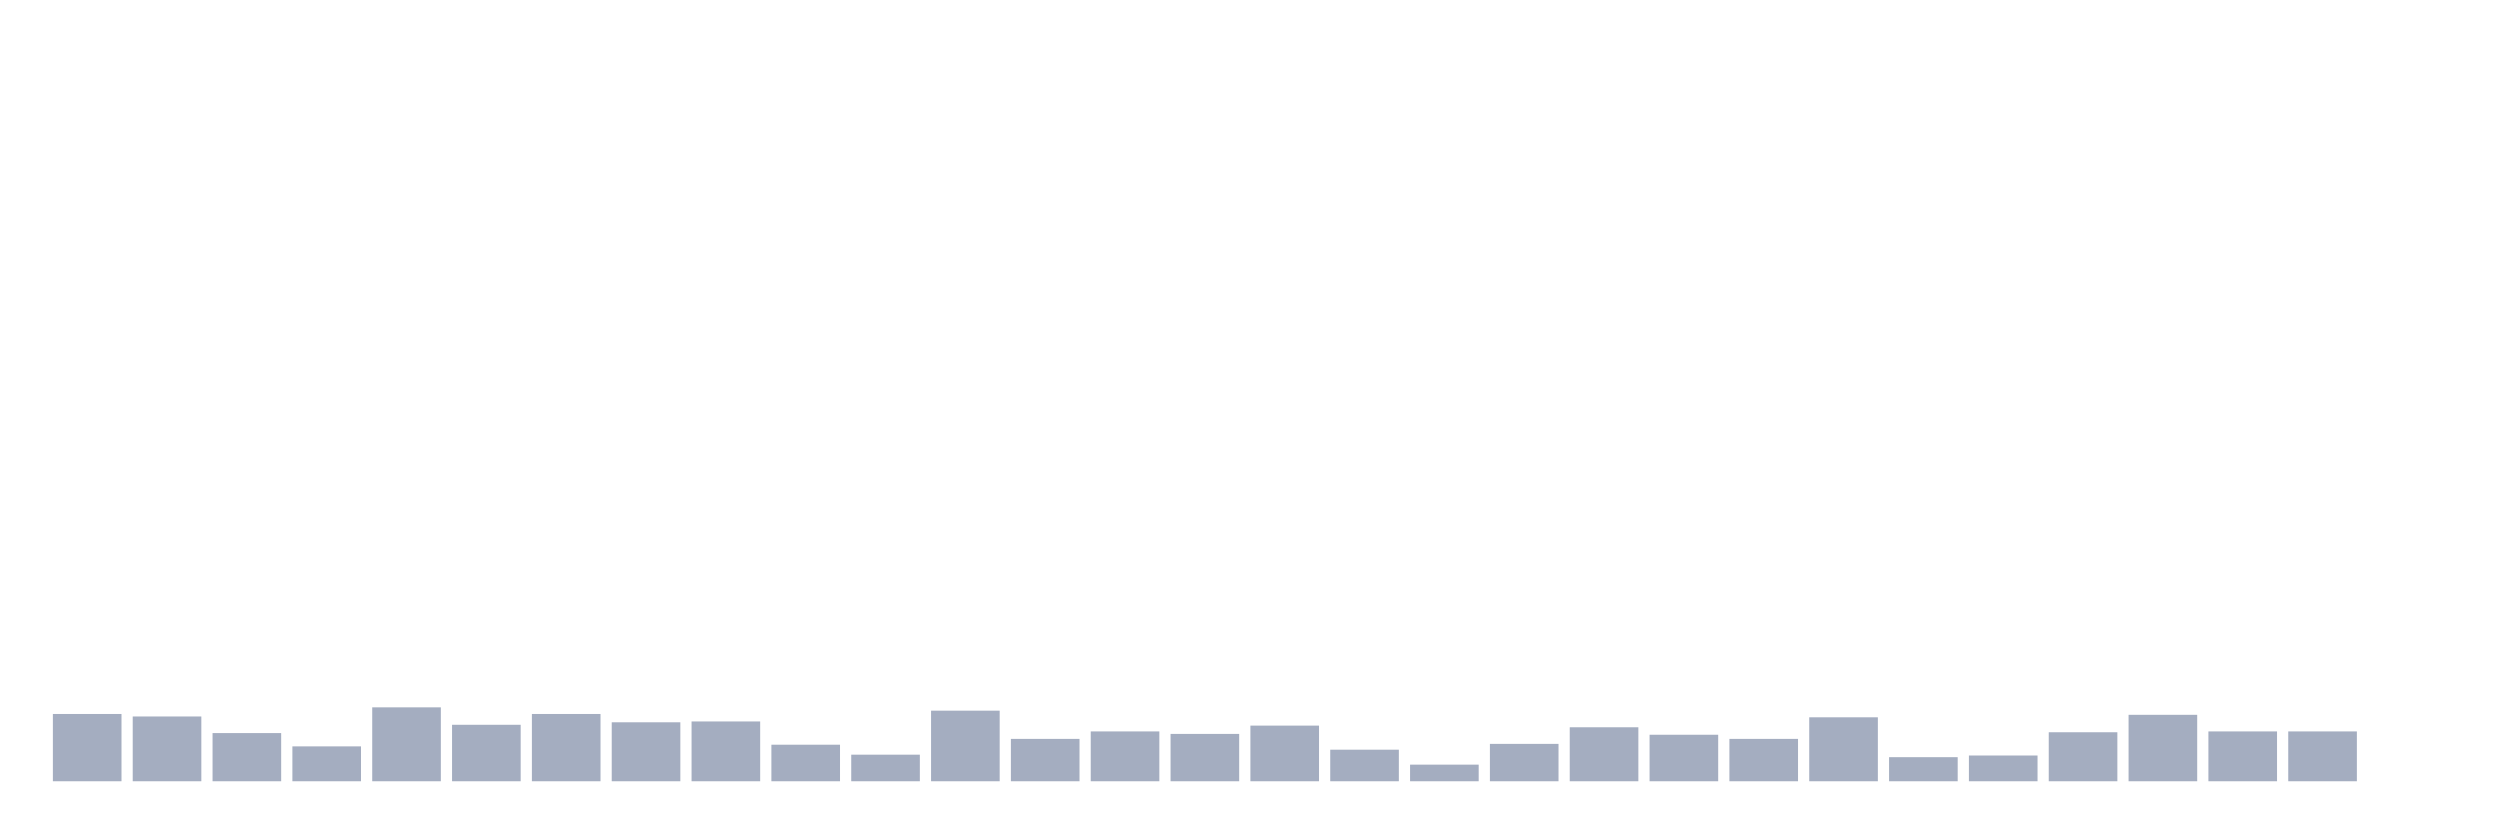
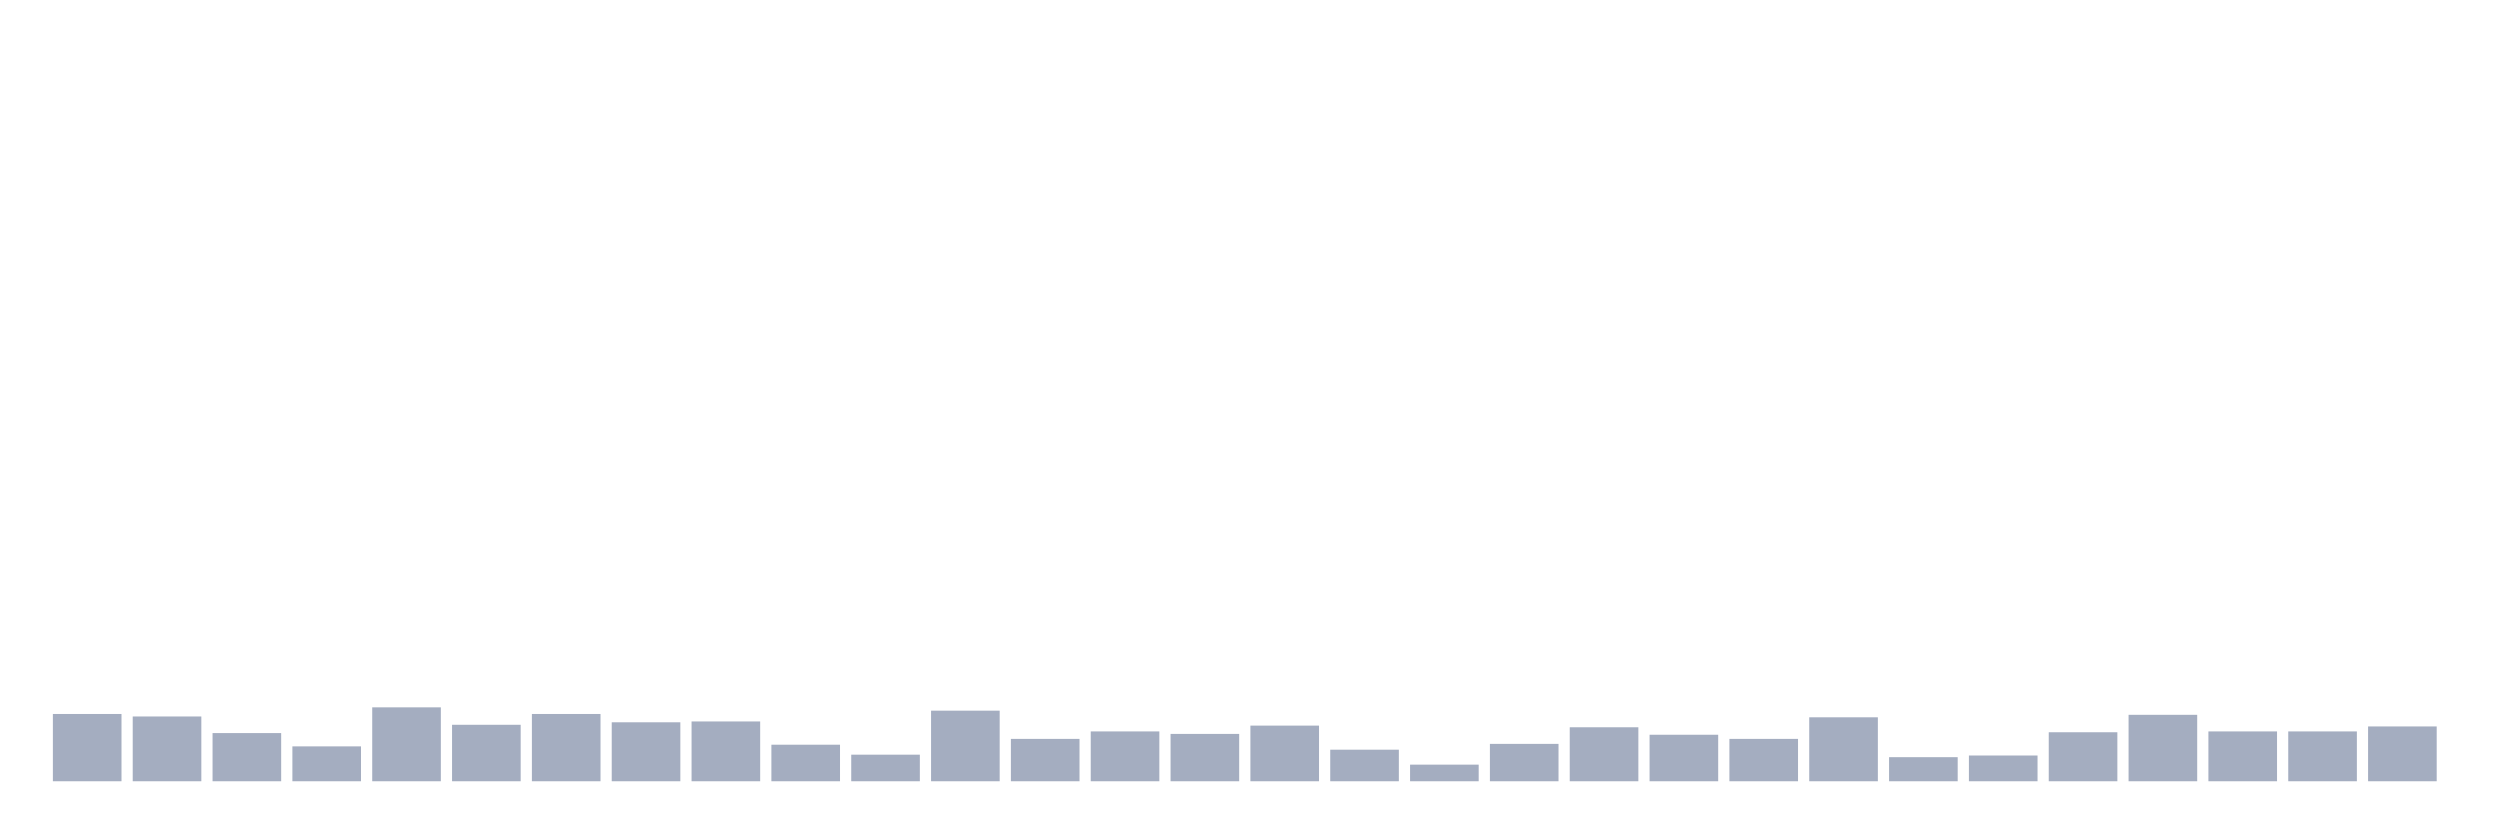
<svg xmlns="http://www.w3.org/2000/svg" viewBox="0 0 480 160">
  <g transform="translate(10,10)">
    <rect class="bar" x="0.153" width="13.175" y="127.084" height="12.916" fill="rgb(164,173,192)" />
    <rect class="bar" x="15.482" width="13.175" y="127.563" height="12.437" fill="rgb(164,173,192)" />
    <rect class="bar" x="30.81" width="13.175" y="130.752" height="9.248" fill="rgb(164,173,192)" />
    <rect class="bar" x="46.138" width="13.175" y="133.303" height="6.697" fill="rgb(164,173,192)" />
    <rect class="bar" x="61.466" width="13.175" y="125.809" height="14.191" fill="rgb(164,173,192)" />
    <rect class="bar" x="76.794" width="13.175" y="129.157" height="10.843" fill="rgb(164,173,192)" />
    <rect class="bar" x="92.123" width="13.175" y="127.084" height="12.916" fill="rgb(164,173,192)" />
    <rect class="bar" x="107.451" width="13.175" y="128.679" height="11.321" fill="rgb(164,173,192)" />
    <rect class="bar" x="122.779" width="13.175" y="128.519" height="11.481" fill="rgb(164,173,192)" />
    <rect class="bar" x="138.107" width="13.175" y="132.984" height="7.016" fill="rgb(164,173,192)" />
    <rect class="bar" x="153.436" width="13.175" y="134.897" height="5.103" fill="rgb(164,173,192)" />
    <rect class="bar" x="168.764" width="13.175" y="126.446" height="13.554" fill="rgb(164,173,192)" />
    <rect class="bar" x="184.092" width="13.175" y="131.868" height="8.132" fill="rgb(164,173,192)" />
    <rect class="bar" x="199.42" width="13.175" y="130.433" height="9.567" fill="rgb(164,173,192)" />
    <rect class="bar" x="214.748" width="13.175" y="130.911" height="9.089" fill="rgb(164,173,192)" />
    <rect class="bar" x="230.077" width="13.175" y="129.317" height="10.683" fill="rgb(164,173,192)" />
    <rect class="bar" x="245.405" width="13.175" y="133.941" height="6.059" fill="rgb(164,173,192)" />
    <rect class="bar" x="260.733" width="13.175" y="136.811" height="3.189" fill="rgb(164,173,192)" />
    <rect class="bar" x="276.061" width="13.175" y="132.825" height="7.175" fill="rgb(164,173,192)" />
    <rect class="bar" x="291.39" width="13.175" y="129.636" height="10.364" fill="rgb(164,173,192)" />
    <rect class="bar" x="306.718" width="13.175" y="131.071" height="8.929" fill="rgb(164,173,192)" />
    <rect class="bar" x="322.046" width="13.175" y="131.868" height="8.132" fill="rgb(164,173,192)" />
    <rect class="bar" x="337.374" width="13.175" y="127.722" height="12.278" fill="rgb(164,173,192)" />
    <rect class="bar" x="352.702" width="13.175" y="135.376" height="4.624" fill="rgb(164,173,192)" />
    <rect class="bar" x="368.031" width="13.175" y="135.057" height="4.943" fill="rgb(164,173,192)" />
    <rect class="bar" x="383.359" width="13.175" y="130.592" height="9.408" fill="rgb(164,173,192)" />
    <rect class="bar" x="398.687" width="13.175" y="127.244" height="12.756" fill="rgb(164,173,192)" />
    <rect class="bar" x="414.015" width="13.175" y="130.433" height="9.567" fill="rgb(164,173,192)" />
    <rect class="bar" x="429.344" width="13.175" y="130.433" height="9.567" fill="rgb(164,173,192)" />
-     <rect class="bar" x="444.672" width="13.175" y="140" height="0" fill="rgb(164,173,192)" />
+     <rect class="bar" x="444.672" width="13.175" y="129.476" height="10.524" fill="rgb(164,173,192)" />
  </g>
</svg>
